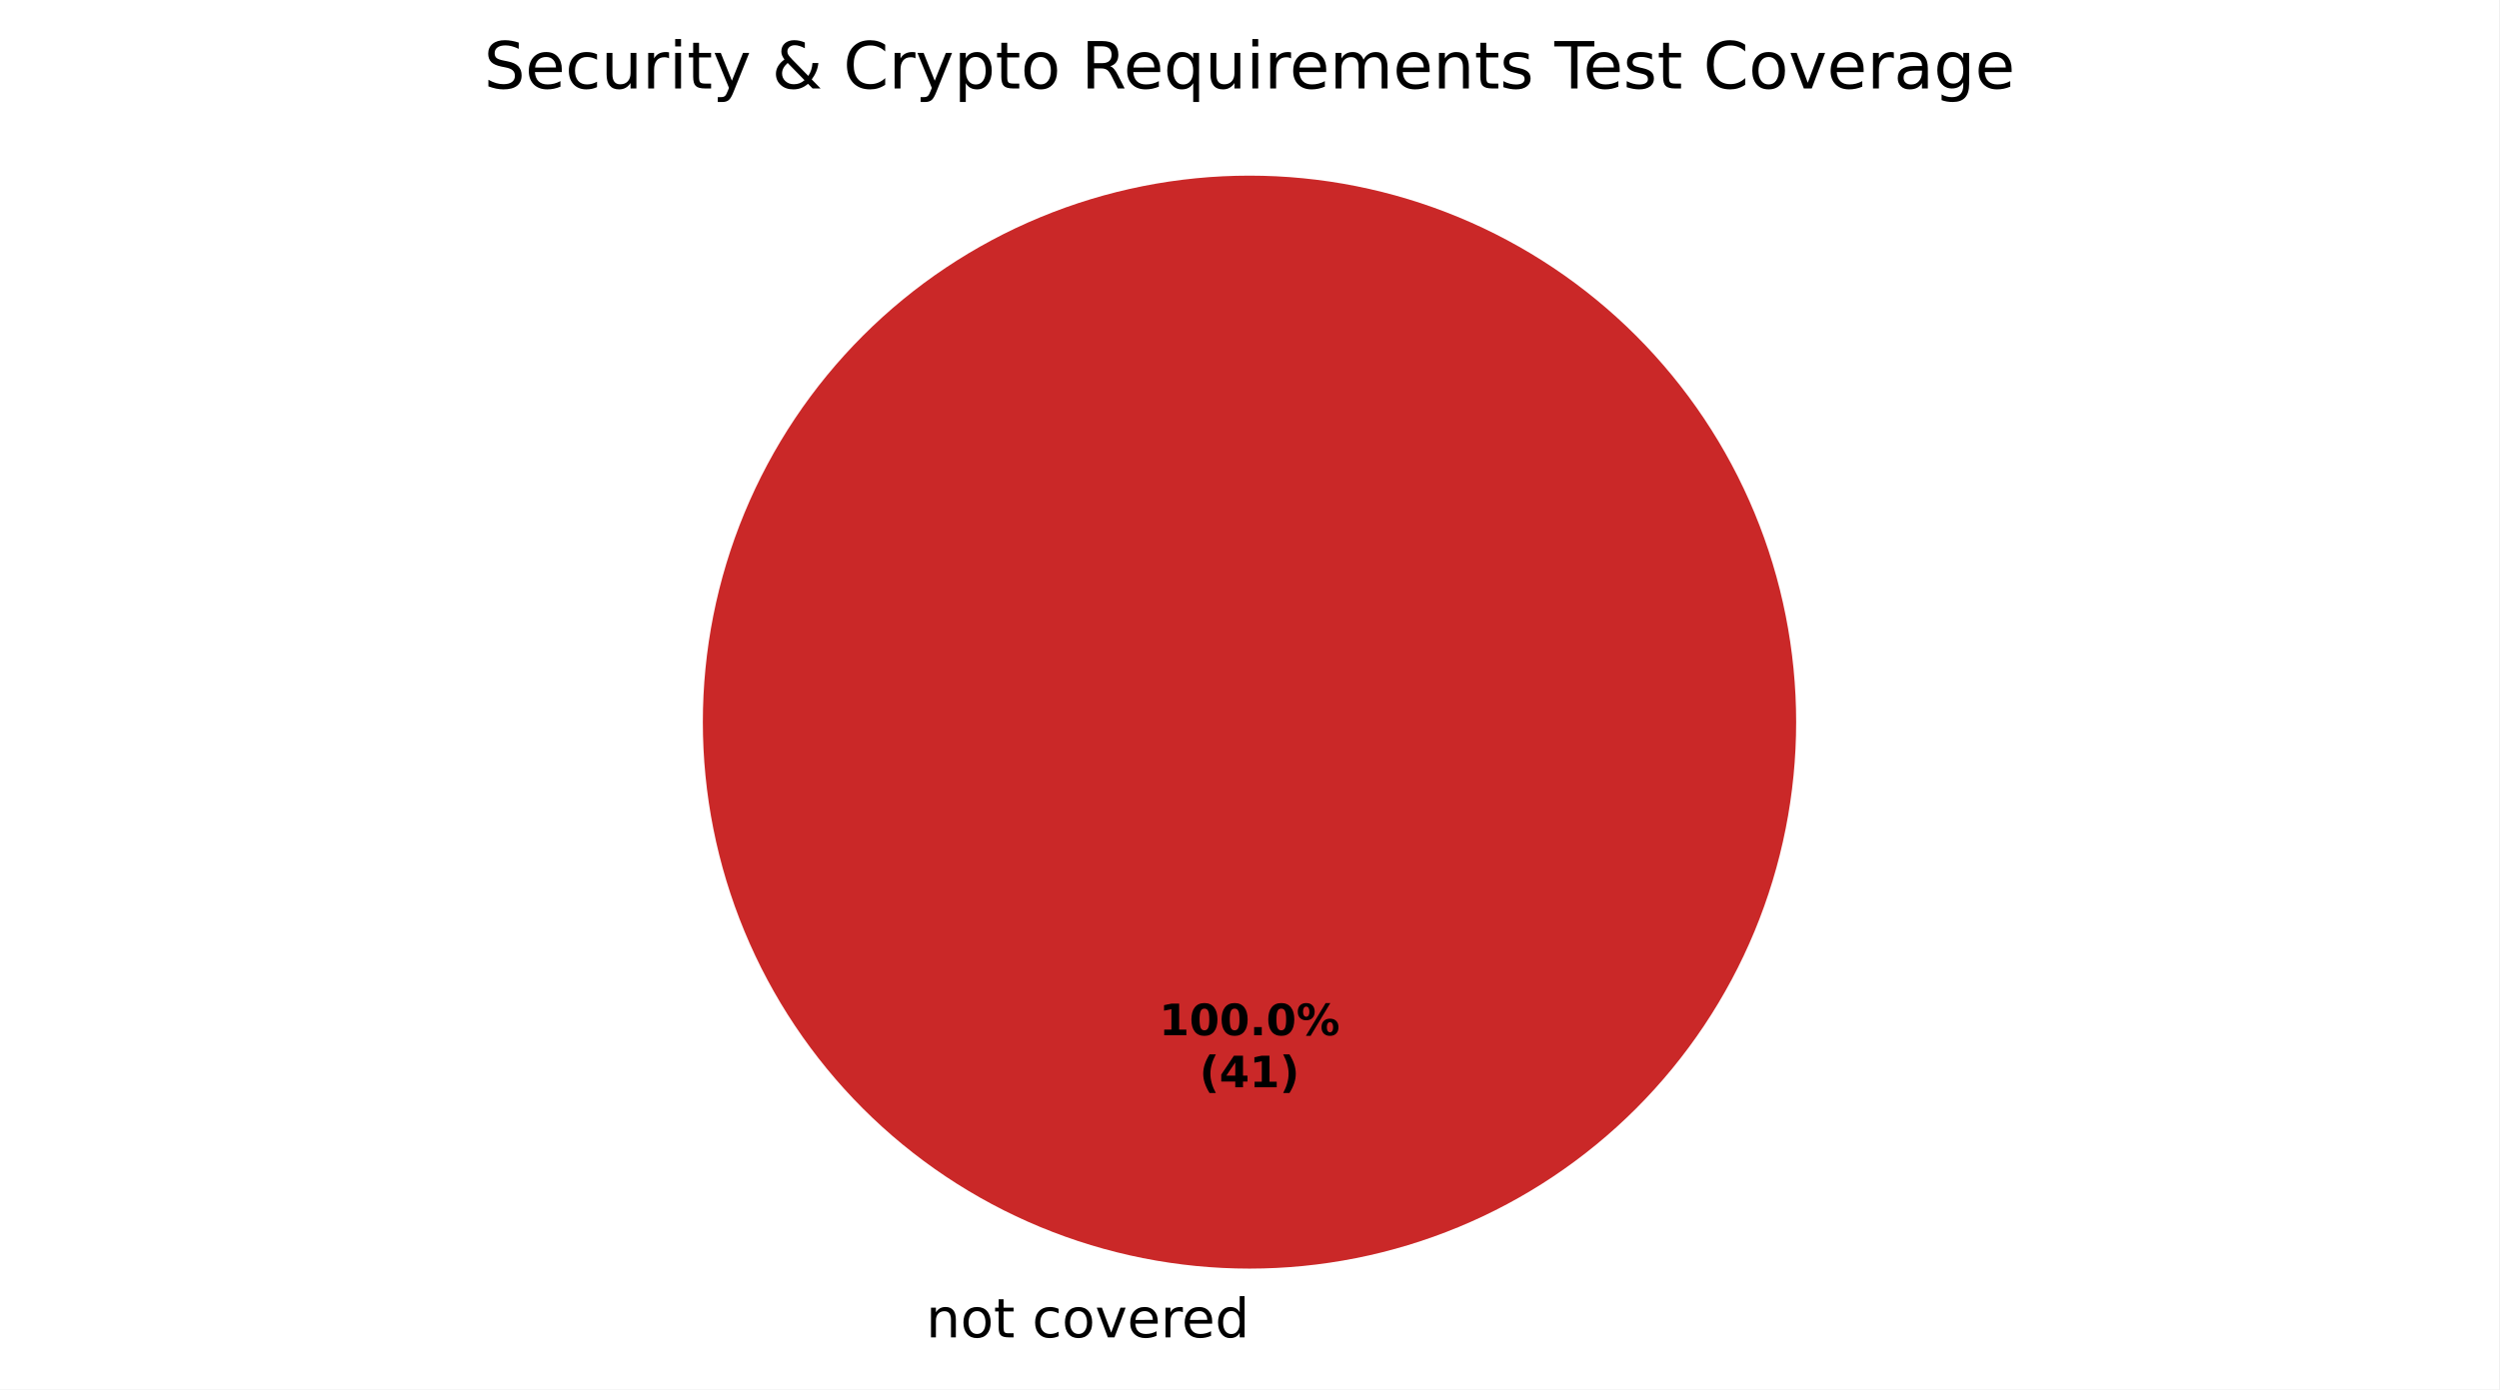
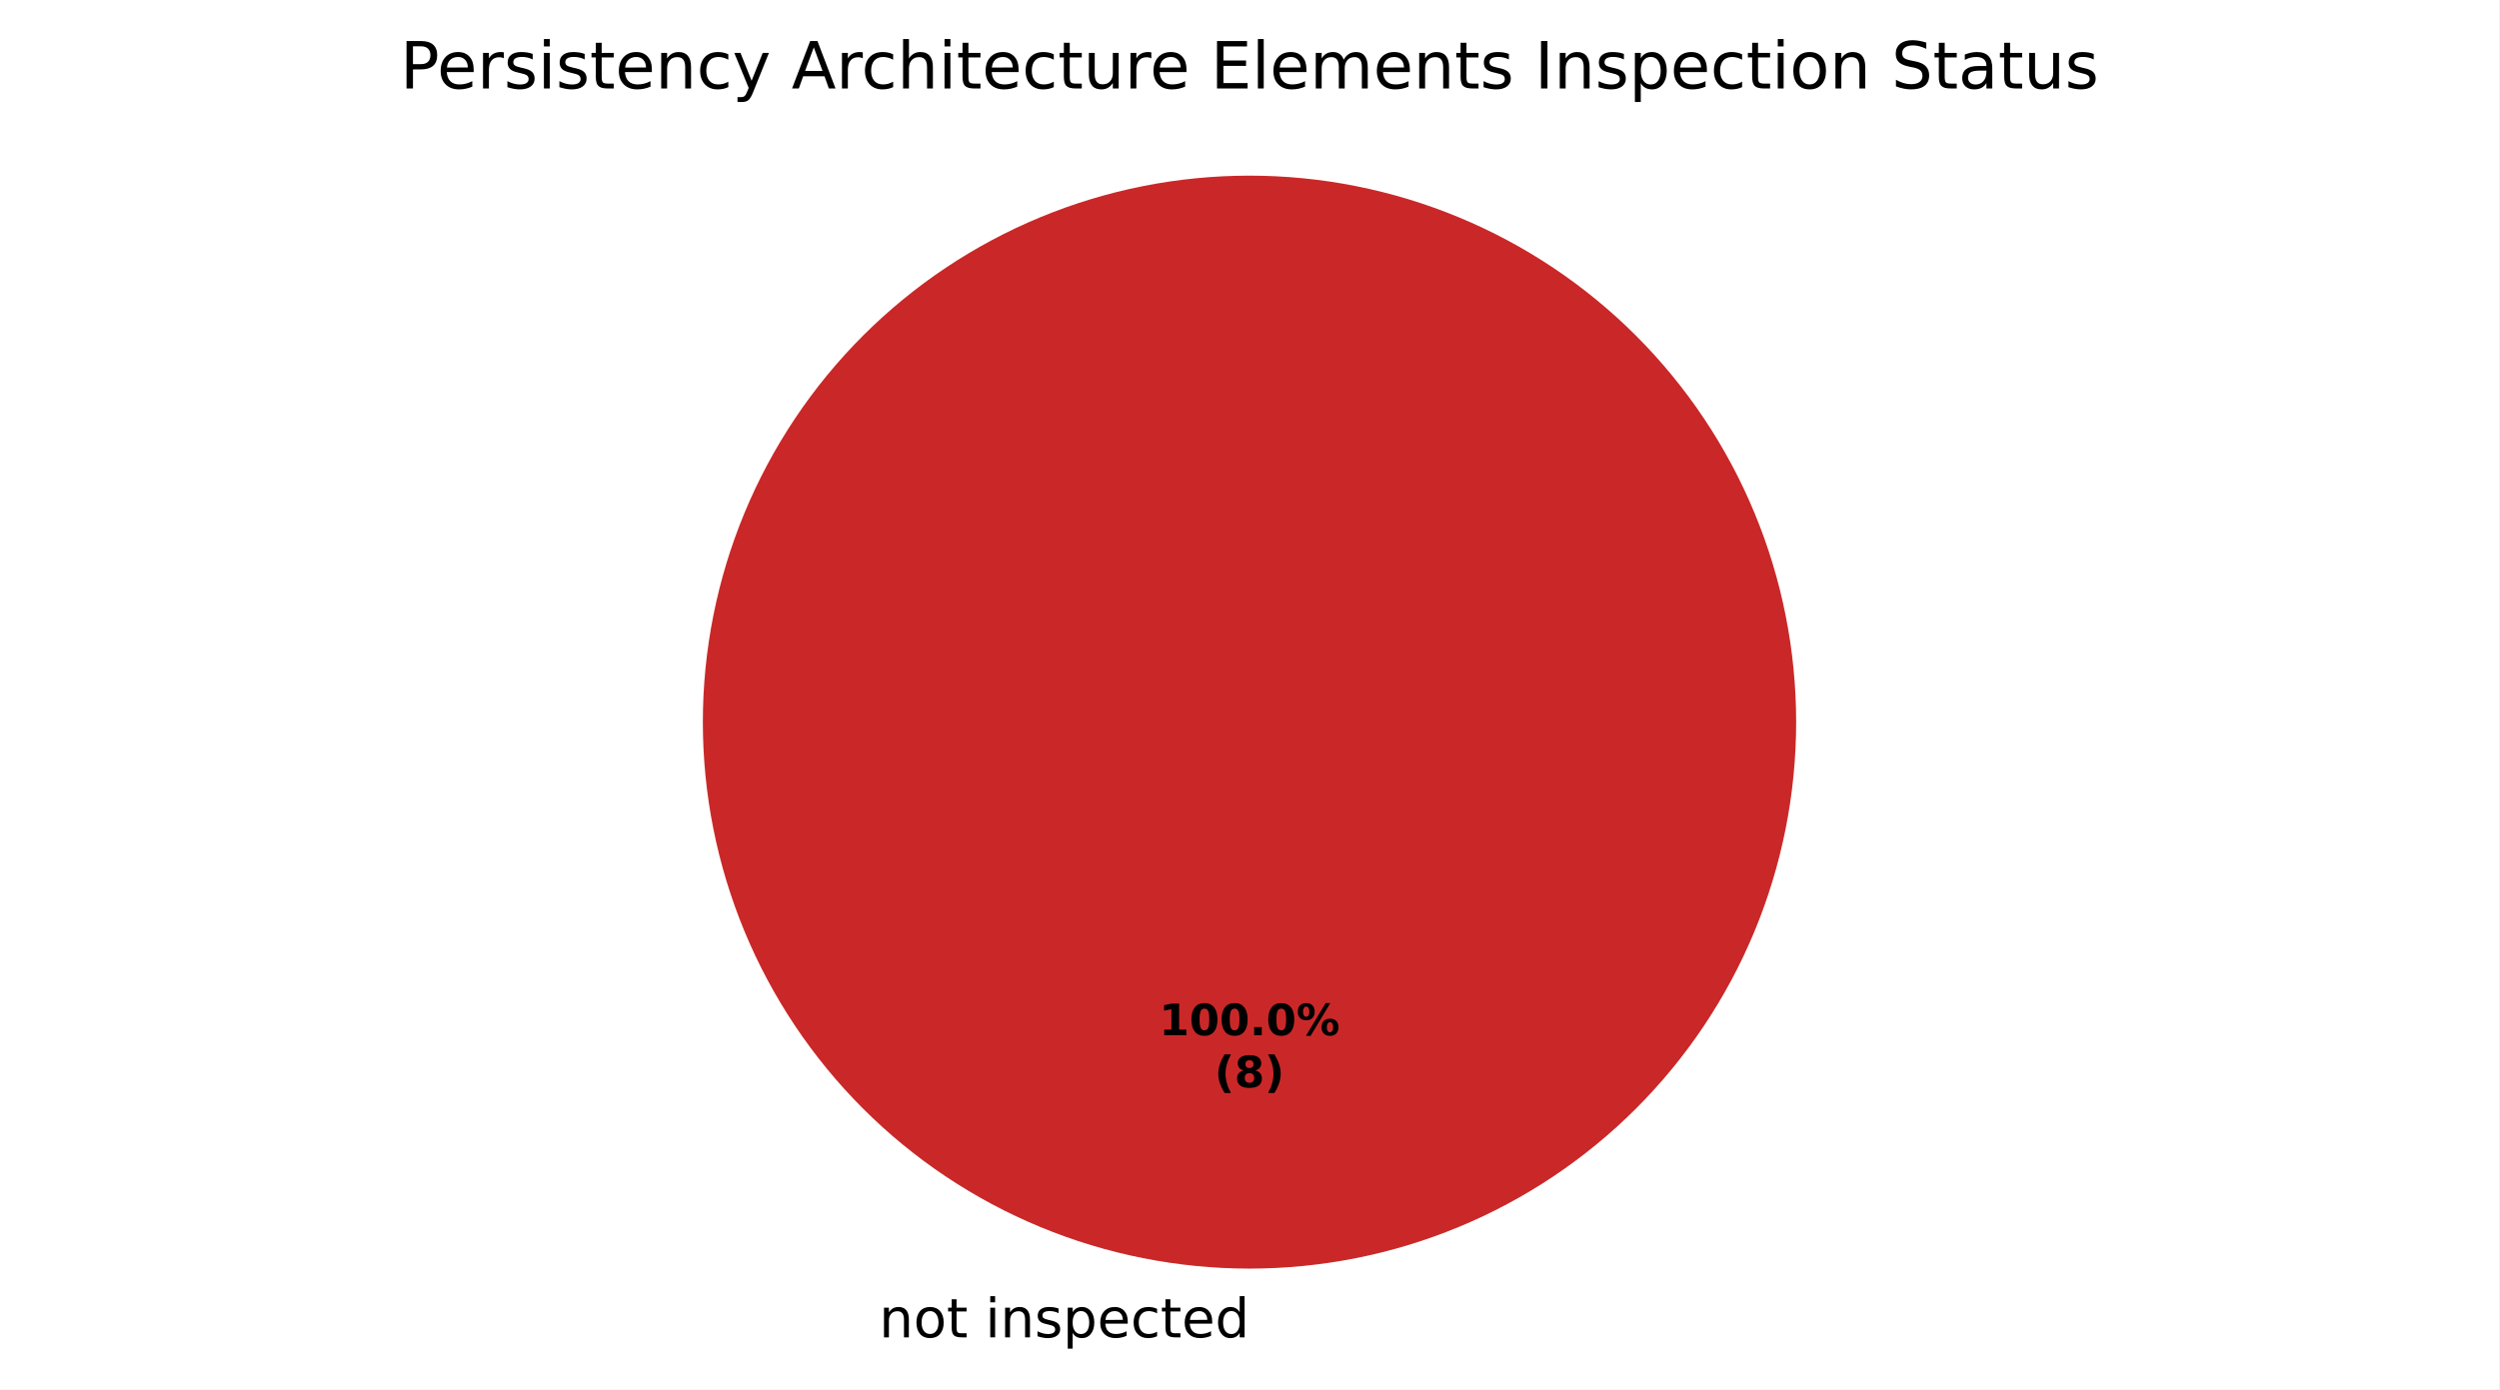
<svg xmlns="http://www.w3.org/2000/svg" xmlns:xlink="http://www.w3.org/1999/xlink" width="460.8pt" height="256.279pt" viewBox="0 0 460.8 256.279" version="1.1">
  <defs>
    <style type="text/css">*{stroke-linejoin: round; stroke-linecap: butt}</style>
  </defs>
  <g id="figure_1">
    <g id="patch_1">
      <path d="M 0 256.279  L 460.8 256.279  L 460.8 0  L 0 0  z " style="fill: #ffffff" />
    </g>
    <g id="axes_1">
      <g id="patch_2">
        <path d="M 230.4 32.398  C 230.4 32.398 230.4 32.398 230.4 32.398  L 230.4 133.198  z " style="fill: #37a12d" />
      </g>
      <g id="patch_3">
-         <path d="M 230.4 32.398  C 230.4 32.398 230.4 32.398 230.4 32.398  L 230.4 133.198  z " style="fill: #f0a500" />
-       </g>
-       <g id="patch_4">
        <path d="M 331.2 133.198  C 331.2 119.961 328.593 106.853 323.527 94.624  C 318.462 82.394 311.036 71.282 301.676 61.922  C 292.316 52.562 281.204 45.137 268.974 40.071  C 256.745 35.006 243.637 32.398 230.4 32.398  C 217.163 32.398 204.055 35.006 191.826 40.071  C 179.596 45.137 168.484 52.562 159.124 61.922  C 149.764 71.282 142.338 82.394 137.273 94.624  C 132.207 106.853 129.6 119.961 129.6 133.198  C 129.6 146.435 132.207 159.543 137.273 171.773  C 142.338 184.002 149.764 195.115 159.124 204.474  C 168.484 213.834 179.596 221.26 191.826 226.325  C 204.055 231.391 217.163 233.998 230.4 233.998  C 243.637 233.998 256.745 231.391 268.974 226.325  C 281.204 221.26 292.316 213.834 301.676 204.474  C 311.036 195.115 318.462 184.002 323.527 171.773  C 328.593 159.543 331.2 146.435 331.2 133.198  M 230.4 133.198  z " style="fill: #ca2828" />
      </g>
      <g id="matplotlib.axis_1" />
      <g id="matplotlib.axis_2" />
      <g id="text_1">
-         <g transform="translate(167.5859 246.6762) scale(0.1 -0.1)">
+         <g transform="translate(158.9203 246.6762) scale(0.1 -0.1)">
          <defs>
            <path id="DejaVuSans-3" transform="scale(0.015625)" />
            <path id="DejaVuSans-51" d="M 3513 2113  L 3513 0  L 2938 0  L 2938 2094  Q 2938 2591 2744 2837  Q 2550 3084 2163 3084  Q 1697 3084 1428 2787  Q 1159 2491 1159 1978  L 1159 0  L 581 0  L 581 3500  L 1159 3500  L 1159 2956  Q 1366 3272 1645 3428  Q 1925 3584 2291 3584  Q 2894 3584 3203 3211  Q 3513 2838 3513 2113  z " transform="scale(0.015625)" />
            <path id="DejaVuSans-52" d="M 1959 3097  Q 1497 3097 1228 2736  Q 959 2375 959 1747  Q 959 1119 1226 758  Q 1494 397 1959 397  Q 2419 397 2687 759  Q 2956 1122 2956 1747  Q 2956 2369 2687 2733  Q 2419 3097 1959 3097  z M 1959 3584  Q 2709 3584 3137 3096  Q 3566 2609 3566 1747  Q 3566 888 3137 398  Q 2709 -91 1959 -91  Q 1206 -91 779 398  Q 353 888 353 1747  Q 353 2609 779 3096  Q 1206 3584 1959 3584  z " transform="scale(0.015625)" />
            <path id="DejaVuSans-57" d="M 1172 4494  L 1172 3500  L 2356 3500  L 2356 3053  L 1172 3053  L 1172 1153  Q 1172 725 1289 603  Q 1406 481 1766 481  L 2356 481  L 2356 0  L 1766 0  Q 1100 0 847 248  Q 594 497 594 1153  L 594 3053  L 172 3053  L 172 3500  L 594 3500  L 594 4494  L 1172 4494  z " transform="scale(0.015625)" />
+             <path id="DejaVuSans-4c" d="M 603 3500  L 1178 3500  L 1178 0  L 603 0  L 603 3500  z M 603 4863  L 1178 4863  L 1178 4134  L 603 4134  L 603 4863  z " transform="scale(0.015625)" />
+             <path id="DejaVuSans-56" d="M 2834 3397  L 2834 2853  Q 2591 2978 2328 3040  Q 2066 3103 1784 3103  Q 1356 3103 1142 2972  Q 928 2841 928 2578  Q 928 2378 1081 2264  Q 1234 2150 1697 2047  L 1894 2003  Q 2506 1872 2764 1633  Q 3022 1394 3022 966  Q 3022 478 2636 193  Q 2250 -91 1575 -91  Q 1294 -91 989 -36  Q 684 19 347 128  L 347 722  Q 666 556 975 473  Q 1284 391 1588 391  Q 1994 391 2212 530  Q 2431 669 2431 922  Q 2431 1156 2273 1281  Q 2116 1406 1581 1522  L 1381 1569  Q 847 1681 609 1914  Q 372 2147 372 2553  Q 372 3047 722 3315  Q 1072 3584 1716 3584  Q 2034 3584 2315 3537  Q 2597 3491 2834 3397  z " transform="scale(0.015625)" />
+             <path id="DejaVuSans-53" d="M 1159 525  L 1159 -1331  L 581 -1331  L 581 3500  L 1159 3500  L 1159 2969  Q 1341 3281 1617 3432  Q 1894 3584 2278 3584  Q 2916 3584 3314 3078  Q 3713 2572 3713 1747  Q 3713 922 3314 415  Q 2916 -91 2278 -91  Q 1894 -91 1617 61  Q 1341 213 1159 525  z M 3116 1747  Q 3116 2381 2855 2742  Q 2594 3103 2138 3103  Q 1681 3103 1420 2742  Q 1159 2381 1159 1747  Q 1159 1113 1420 752  Q 1681 391 2138 391  Q 2594 391 2855 752  Q 3116 1113 3116 1747  z " transform="scale(0.015625)" />
+             <path id="DejaVuSans-48" d="M 3597 1894  L 3597 1613  L 953 1613  Q 991 1019 1311 708  Q 1631 397 2203 397  Q 2534 397 2845 478  Q 3156 559 3463 722  L 3463 178  Q 3153 47 2828 -22  Q 2503 -91 2169 -91  Q 1331 -91 842 396  Q 353 884 353 1716  Q 353 2575 817 3079  Q 1281 3584 2069 3584  Q 2775 3584 3186 3129  Q 3597 2675 3597 1894  z M 3022 2063  Q 3016 2534 2758 2815  Q 2500 3097 2075 3097  Q 1594 3097 1305 2825  Q 1016 2553 972 2059  L 3022 2063  z " transform="scale(0.015625)" />
            <path id="DejaVuSans-46" d="M 3122 3366  L 3122 2828  Q 2878 2963 2633 3030  Q 2388 3097 2138 3097  Q 1578 3097 1268 2742  Q 959 2388 959 1747  Q 959 1106 1268 751  Q 1578 397 2138 397  Q 2388 397 2633 464  Q 2878 531 3122 666  L 3122 134  Q 2881 22 2623 -34  Q 2366 -91 2075 -91  Q 1284 -91 818 406  Q 353 903 353 1747  Q 353 2603 823 3093  Q 1294 3584 2113 3584  Q 2378 3584 2631 3529  Q 2884 3475 3122 3366  z " transform="scale(0.015625)" />
-             <path id="DejaVuSans-59" d="M 191 3500  L 800 3500  L 1894 563  L 2988 3500  L 3597 3500  L 2284 0  L 1503 0  L 191 3500  z " transform="scale(0.015625)" />
-             <path id="DejaVuSans-48" d="M 3597 1894  L 3597 1613  L 953 1613  Q 991 1019 1311 708  Q 1631 397 2203 397  Q 2534 397 2845 478  Q 3156 559 3463 722  L 3463 178  Q 3153 47 2828 -22  Q 2503 -91 2169 -91  Q 1331 -91 842 396  Q 353 884 353 1716  Q 353 2575 817 3079  Q 1281 3584 2069 3584  Q 2775 3584 3186 3129  Q 3597 2675 3597 1894  z M 3022 2063  Q 3016 2534 2758 2815  Q 2500 3097 2075 3097  Q 1594 3097 1305 2825  Q 1016 2553 972 2059  L 3022 2063  z " transform="scale(0.015625)" />
-             <path id="DejaVuSans-55" d="M 2631 2963  Q 2534 3019 2420 3045  Q 2306 3072 2169 3072  Q 1681 3072 1420 2755  Q 1159 2438 1159 1844  L 1159 0  L 581 0  L 581 3500  L 1159 3500  L 1159 2956  Q 1341 3275 1631 3429  Q 1922 3584 2338 3584  Q 2397 3584 2469 3576  Q 2541 3569 2628 3553  L 2631 2963  z " transform="scale(0.015625)" />
            <path id="DejaVuSans-47" d="M 2906 2969  L 2906 4863  L 3481 4863  L 3481 0  L 2906 0  L 2906 525  Q 2725 213 2448 61  Q 2172 -91 1784 -91  Q 1150 -91 751 415  Q 353 922 353 1747  Q 353 2572 751 3078  Q 1150 3584 1784 3584  Q 2172 3584 2448 3432  Q 2725 3281 2906 2969  z M 947 1747  Q 947 1113 1208 752  Q 1469 391 1925 391  Q 2381 391 2643 752  Q 2906 1113 2906 1747  Q 2906 2381 2643 2742  Q 2381 3103 1925 3103  Q 1469 3103 1208 2742  Q 947 2381 947 1747  z " transform="scale(0.015625)" />
          </defs>
          <use xlink:href="#DejaVuSans-3" />
          <use xlink:href="#DejaVuSans-51" transform="translate(31.78125 0)" />
          <use xlink:href="#DejaVuSans-52" transform="translate(95.15625 0)" />
          <use xlink:href="#DejaVuSans-57" transform="translate(156.3438 0)" />
          <use xlink:href="#DejaVuSans-3" transform="translate(195.5469 0)" />
-           <use xlink:href="#DejaVuSans-46" transform="translate(227.3281 0)" />
-           <use xlink:href="#DejaVuSans-52" transform="translate(282.3125 0)" />
-           <use xlink:href="#DejaVuSans-59" transform="translate(343.5 0)" />
-           <use xlink:href="#DejaVuSans-48" transform="translate(402.6875 0)" />
-           <use xlink:href="#DejaVuSans-55" transform="translate(464.2188 0)" />
-           <use xlink:href="#DejaVuSans-48" transform="translate(503.125 0)" />
-           <use xlink:href="#DejaVuSans-47" transform="translate(564.6562 0)" />
+           <use xlink:href="#DejaVuSans-4c" transform="translate(227.3281 0)" />
+           <use xlink:href="#DejaVuSans-51" transform="translate(255.1094 0)" />
+           <use xlink:href="#DejaVuSans-56" transform="translate(318.4844 0)" />
+           <use xlink:href="#DejaVuSans-53" transform="translate(370.5781 0)" />
+           <use xlink:href="#DejaVuSans-48" transform="translate(434.0625 0)" />
+           <use xlink:href="#DejaVuSans-46" transform="translate(495.5938 0)" />
+           <use xlink:href="#DejaVuSans-57" transform="translate(550.5781 0)" />
+           <use xlink:href="#DejaVuSans-48" transform="translate(589.7812 0)" />
+           <use xlink:href="#DejaVuSans-47" transform="translate(651.3125 0)" />
        </g>
      </g>
      <g id="text_2">
        <g transform="translate(213.74 190.9555) scale(0.08 -0.08)">
          <defs>
            <path id="DejaVuSans-Bold-14" d="M 750 831  L 1813 831  L 1813 3847  L 722 3622  L 722 4441  L 1806 4666  L 2950 4666  L 2950 831  L 4013 831  L 4013 0  L 750 0  L 750 831  z " transform="scale(0.015625)" />
            <path id="DejaVuSans-Bold-13" d="M 2944 2338  Q 2944 3213 2780 3570  Q 2616 3928 2228 3928  Q 1841 3928 1675 3570  Q 1509 3213 1509 2338  Q 1509 1453 1675 1090  Q 1841 728 2228 728  Q 2613 728 2778 1090  Q 2944 1453 2944 2338  z M 4147 2328  Q 4147 1169 3647 539  Q 3147 -91 2228 -91  Q 1306 -91 806 539  Q 306 1169 306 2328  Q 306 3491 806 4120  Q 1306 4750 2228 4750  Q 3147 4750 3647 4120  Q 4147 3491 4147 2328  z " transform="scale(0.015625)" />
            <path id="DejaVuSans-Bold-11" d="M 653 1209  L 1778 1209  L 1778 0  L 653 0  L 653 1209  z " transform="scale(0.015625)" />
            <path id="DejaVuSans-Bold-8" d="M 4959 1925  Q 4738 1925 4616 1733  Q 4494 1541 4494 1184  Q 4494 825 4614 633  Q 4734 441 4959 441  Q 5184 441 5303 633  Q 5422 825 5422 1184  Q 5422 1541 5301 1733  Q 5181 1925 4959 1925  z M 4959 2450  Q 5541 2450 5875 2112  Q 6209 1775 6209 1184  Q 6209 594 5875 251  Q 5541 -91 4959 -91  Q 4378 -91 4042 251  Q 3706 594 3706 1184  Q 3706 1772 4042 2111  Q 4378 2450 4959 2450  z M 2094 -91  L 1403 -91  L 4319 4750  L 5013 4750  L 2094 -91  z M 1453 4750  Q 2034 4750 2367 4411  Q 2700 4072 2700 3481  Q 2700 2891 2367 2550  Q 2034 2209 1453 2209  Q 872 2209 539 2550  Q 206 2891 206 3481  Q 206 4072 539 4411  Q 872 4750 1453 4750  z M 1453 4225  Q 1228 4225 1106 4031  Q 984 3838 984 3481  Q 984 3122 1106 2926  Q 1228 2731 1453 2731  Q 1678 2731 1798 2926  Q 1919 3122 1919 3481  Q 1919 3838 1797 4031  Q 1675 4225 1453 4225  z " transform="scale(0.015625)" />
          </defs>
          <use xlink:href="#DejaVuSans-Bold-14" />
          <use xlink:href="#DejaVuSans-Bold-13" transform="translate(69.57812 0)" />
          <use xlink:href="#DejaVuSans-Bold-13" transform="translate(139.1562 0)" />
          <use xlink:href="#DejaVuSans-Bold-11" transform="translate(208.7344 0)" />
          <use xlink:href="#DejaVuSans-Bold-13" transform="translate(246.7188 0)" />
          <use xlink:href="#DejaVuSans-Bold-8" transform="translate(316.2969 0)" />
        </g>
-         <g transform="translate(221.1775 200.557) scale(0.08 -0.08)">
+         <g transform="translate(223.9606 200.557) scale(0.08 -0.08)">
          <defs>
            <path id="DejaVuSans-Bold-b" d="M 2413 -844  L 1484 -844  Q 1006 -72 778 623  Q 550 1319 550 2003  Q 550 2688 779 3389  Q 1009 4091 1484 4856  L 2413 4856  Q 2013 4116 1813 3408  Q 1613 2700 1613 2009  Q 1613 1319 1811 609  Q 2009 -100 2413 -844  z " transform="scale(0.015625)" />
-             <path id="DejaVuSans-Bold-17" d="M 2356 3675  L 1038 1722  L 2356 1722  L 2356 3675  z M 2156 4666  L 3494 4666  L 3494 1722  L 4159 1722  L 4159 850  L 3494 850  L 3494 0  L 2356 0  L 2356 850  L 288 850  L 288 1881  L 2156 4666  z " transform="scale(0.015625)" />
+             <path id="DejaVuSans-Bold-1b" d="M 2228 2088  Q 1891 2088 1709 1903  Q 1528 1719 1528 1375  Q 1528 1031 1709 848  Q 1891 666 2228 666  Q 2563 666 2741 848  Q 2919 1031 2919 1375  Q 2919 1722 2741 1905  Q 2563 2088 2228 2088  z M 1350 2484  Q 925 2613 709 2878  Q 494 3144 494 3541  Q 494 4131 934 4440  Q 1375 4750 2228 4750  Q 3075 4750 3515 4442  Q 3956 4134 3956 3541  Q 3956 3144 3739 2878  Q 3522 2613 3097 2484  Q 3572 2353 3814 2058  Q 4056 1763 4056 1313  Q 4056 619 3595 264  Q 3134 -91 2228 -91  Q 1319 -91 855 264  Q 391 619 391 1313  Q 391 1763 633 2058  Q 875 2353 1350 2484  z M 1631 3419  Q 1631 3141 1786 2991  Q 1941 2841 2228 2841  Q 2509 2841 2662 2991  Q 2816 3141 2816 3419  Q 2816 3697 2662 3845  Q 2509 3994 2228 3994  Q 1941 3994 1786 3844  Q 1631 3694 1631 3419  z " transform="scale(0.015625)" />
            <path id="DejaVuSans-Bold-c" d="M 513 -844  Q 913 -100 1113 609  Q 1313 1319 1313 2009  Q 1313 2700 1113 3408  Q 913 4116 513 4856  L 1441 4856  Q 1916 4091 2145 3389  Q 2375 2688 2375 2003  Q 2375 1319 2147 623  Q 1919 -72 1441 -844  L 513 -844  z " transform="scale(0.015625)" />
          </defs>
          <use xlink:href="#DejaVuSans-Bold-b" />
-           <use xlink:href="#DejaVuSans-Bold-17" transform="translate(45.70312 0)" />
-           <use xlink:href="#DejaVuSans-Bold-14" transform="translate(115.2812 0)" />
-           <use xlink:href="#DejaVuSans-Bold-c" transform="translate(184.8594 0)" />
+           <use xlink:href="#DejaVuSans-Bold-1b" transform="translate(45.70312 0)" />
+           <use xlink:href="#DejaVuSans-Bold-c" transform="translate(115.2812 0)" />
        </g>
      </g>
      <g id="text_3">
-         <g transform="translate(89.23031 16.31812) scale(0.12 -0.12)">
+         <g transform="translate(73.78781 16.31812) scale(0.12 -0.12)">
          <defs>
+             <path id="DejaVuSans-33" d="M 1259 4147  L 1259 2394  L 2053 2394  Q 2494 2394 2734 2622  Q 2975 2850 2975 3272  Q 2975 3691 2734 3919  Q 2494 4147 2053 4147  L 1259 4147  z M 628 4666  L 2053 4666  Q 2838 4666 3239 4311  Q 3641 3956 3641 3272  Q 3641 2581 3239 2228  Q 2838 1875 2053 1875  L 1259 1875  L 1259 0  L 628 0  L 628 4666  z " transform="scale(0.015625)" />
+             <path id="DejaVuSans-55" d="M 2631 2963  Q 2534 3019 2420 3045  Q 2306 3072 2169 3072  Q 1681 3072 1420 2755  Q 1159 2438 1159 1844  L 1159 0  L 581 0  L 581 3500  L 1159 3500  L 1159 2956  Q 1341 3275 1631 3429  Q 1922 3584 2338 3584  Q 2397 3584 2469 3576  Q 2541 3569 2628 3553  L 2631 2963  z " transform="scale(0.015625)" />
+             <path id="DejaVuSans-5c" d="M 2059 -325  Q 1816 -950 1584 -1140  Q 1353 -1331 966 -1331  L 506 -1331  L 506 -850  L 844 -850  Q 1081 -850 1212 -737  Q 1344 -625 1503 -206  L 1606 56  L 191 3500  L 800 3500  L 1894 763  L 2988 3500  L 3597 3500  L 2059 -325  z " transform="scale(0.015625)" />
+             <path id="DejaVuSans-24" d="M 2188 4044  L 1331 1722  L 3047 1722  L 2188 4044  z M 1831 4666  L 2547 4666  L 4325 0  L 3669 0  L 3244 1197  L 1141 1197  L 716 0  L 50 0  L 1831 4666  z " transform="scale(0.015625)" />
+             <path id="DejaVuSans-4b" d="M 3513 2113  L 3513 0  L 2938 0  L 2938 2094  Q 2938 2591 2744 2837  Q 2550 3084 2163 3084  Q 1697 3084 1428 2787  Q 1159 2491 1159 1978  L 1159 0  L 581 0  L 581 4863  L 1159 4863  L 1159 2956  Q 1366 3272 1645 3428  Q 1925 3584 2291 3584  Q 2894 3584 3203 3211  Q 3513 2838 3513 2113  z " transform="scale(0.015625)" />
+             <path id="DejaVuSans-58" d="M 544 1381  L 544 3500  L 1119 3500  L 1119 1403  Q 1119 906 1312 657  Q 1506 409 1894 409  Q 2359 409 2629 706  Q 2900 1003 2900 1516  L 2900 3500  L 3475 3500  L 3475 0  L 2900 0  L 2900 538  Q 2691 219 2414 64  Q 2138 -91 1772 -91  Q 1169 -91 856 284  Q 544 659 544 1381  z M 1991 3584  L 1991 3584  z " transform="scale(0.015625)" />
+             <path id="DejaVuSans-28" d="M 628 4666  L 3578 4666  L 3578 4134  L 1259 4134  L 1259 2753  L 3481 2753  L 3481 2222  L 1259 2222  L 1259 531  L 3634 531  L 3634 0  L 628 0  L 628 4666  z " transform="scale(0.015625)" />
+             <path id="DejaVuSans-4f" d="M 603 4863  L 1178 4863  L 1178 0  L 603 0  L 603 4863  z " transform="scale(0.015625)" />
+             <path id="DejaVuSans-50" d="M 3328 2828  Q 3544 3216 3844 3400  Q 4144 3584 4550 3584  Q 5097 3584 5394 3201  Q 5691 2819 5691 2113  L 5691 0  L 5113 0  L 5113 2094  Q 5113 2597 4934 2840  Q 4756 3084 4391 3084  Q 3944 3084 3684 2787  Q 3425 2491 3425 1978  L 3425 0  L 2847 0  L 2847 2094  Q 2847 2600 2669 2842  Q 2491 3084 2119 3084  Q 1678 3084 1418 2786  Q 1159 2488 1159 1978  L 1159 0  L 581 0  L 581 3500  L 1159 3500  L 1159 2956  Q 1356 3278 1631 3431  Q 1906 3584 2284 3584  Q 2666 3584 2933 3390  Q 3200 3197 3328 2828  z " transform="scale(0.015625)" />
+             <path id="DejaVuSans-2c" d="M 628 4666  L 1259 4666  L 1259 0  L 628 0  L 628 4666  z " transform="scale(0.015625)" />
            <path id="DejaVuSans-36" d="M 3425 4513  L 3425 3897  Q 3066 4069 2747 4153  Q 2428 4238 2131 4238  Q 1616 4238 1336 4038  Q 1056 3838 1056 3469  Q 1056 3159 1242 3001  Q 1428 2844 1947 2747  L 2328 2669  Q 3034 2534 3370 2195  Q 3706 1856 3706 1288  Q 3706 609 3251 259  Q 2797 -91 1919 -91  Q 1588 -91 1214 -16  Q 841 59 441 206  L 441 856  Q 825 641 1194 531  Q 1563 422 1919 422  Q 2459 422 2753 634  Q 3047 847 3047 1241  Q 3047 1584 2836 1778  Q 2625 1972 2144 2069  L 1759 2144  Q 1053 2284 737 2584  Q 422 2884 422 3419  Q 422 4038 858 4394  Q 1294 4750 2059 4750  Q 2388 4750 2728 4690  Q 3069 4631 3425 4513  z " transform="scale(0.015625)" />
-             <path id="DejaVuSans-58" d="M 544 1381  L 544 3500  L 1119 3500  L 1119 1403  Q 1119 906 1312 657  Q 1506 409 1894 409  Q 2359 409 2629 706  Q 2900 1003 2900 1516  L 2900 3500  L 3475 3500  L 3475 0  L 2900 0  L 2900 538  Q 2691 219 2414 64  Q 2138 -91 1772 -91  Q 1169 -91 856 284  Q 544 659 544 1381  z M 1991 3584  L 1991 3584  z " transform="scale(0.015625)" />
-             <path id="DejaVuSans-4c" d="M 603 3500  L 1178 3500  L 1178 0  L 603 0  L 603 3500  z M 603 4863  L 1178 4863  L 1178 4134  L 603 4134  L 603 4863  z " transform="scale(0.015625)" />
-             <path id="DejaVuSans-5c" d="M 2059 -325  Q 1816 -950 1584 -1140  Q 1353 -1331 966 -1331  L 506 -1331  L 506 -850  L 844 -850  Q 1081 -850 1212 -737  Q 1344 -625 1503 -206  L 1606 56  L 191 3500  L 800 3500  L 1894 763  L 2988 3500  L 3597 3500  L 2059 -325  z " transform="scale(0.015625)" />
-             <path id="DejaVuSans-9" d="M 1556 2509  Q 1272 2256 1139 2004  Q 1006 1753 1006 1478  Q 1006 1022 1337 719  Q 1669 416 2169 416  Q 2466 416 2725 514  Q 2984 613 3213 813  L 1556 2509  z M 1997 2859  L 3584 1234  Q 3769 1513 3872 1830  Q 3975 2147 3994 2503  L 4575 2503  Q 4538 2091 4375 1687  Q 4213 1284 3922 891  L 4794 0  L 4006 0  L 3559 459  Q 3234 181 2878 45  Q 2522 -91 2113 -91  Q 1359 -91 881 339  Q 403 769 403 1441  Q 403 1841 612 2192  Q 822 2544 1241 2853  Q 1091 3050 1012 3245  Q 934 3441 934 3628  Q 934 4134 1281 4442  Q 1628 4750 2203 4750  Q 2463 4750 2720 4694  Q 2978 4638 3244 4525  L 3244 3956  Q 2972 4103 2725 4179  Q 2478 4256 2266 4256  Q 1938 4256 1733 4082  Q 1528 3909 1528 3634  Q 1528 3475 1620 3314  Q 1713 3153 1997 2859  z " transform="scale(0.015625)" />
-             <path id="DejaVuSans-26" d="M 4122 4306  L 4122 3641  Q 3803 3938 3442 4084  Q 3081 4231 2675 4231  Q 1875 4231 1450 3742  Q 1025 3253 1025 2328  Q 1025 1406 1450 917  Q 1875 428 2675 428  Q 3081 428 3442 575  Q 3803 722 4122 1019  L 4122 359  Q 3791 134 3420 21  Q 3050 -91 2638 -91  Q 1578 -91 968 557  Q 359 1206 359 2328  Q 359 3453 968 4101  Q 1578 4750 2638 4750  Q 3056 4750 3426 4639  Q 3797 4528 4122 4306  z " transform="scale(0.015625)" />
-             <path id="DejaVuSans-53" d="M 1159 525  L 1159 -1331  L 581 -1331  L 581 3500  L 1159 3500  L 1159 2969  Q 1341 3281 1617 3432  Q 1894 3584 2278 3584  Q 2916 3584 3314 3078  Q 3713 2572 3713 1747  Q 3713 922 3314 415  Q 2916 -91 2278 -91  Q 1894 -91 1617 61  Q 1341 213 1159 525  z M 3116 1747  Q 3116 2381 2855 2742  Q 2594 3103 2138 3103  Q 1681 3103 1420 2742  Q 1159 2381 1159 1747  Q 1159 1113 1420 752  Q 1681 391 2138 391  Q 2594 391 2855 752  Q 3116 1113 3116 1747  z " transform="scale(0.015625)" />
-             <path id="DejaVuSans-35" d="M 2841 2188  Q 3044 2119 3236 1894  Q 3428 1669 3622 1275  L 4263 0  L 3584 0  L 2988 1197  Q 2756 1666 2539 1819  Q 2322 1972 1947 1972  L 1259 1972  L 1259 0  L 628 0  L 628 4666  L 2053 4666  Q 2853 4666 3247 4331  Q 3641 3997 3641 3322  Q 3641 2881 3436 2590  Q 3231 2300 2841 2188  z M 1259 4147  L 1259 2491  L 2053 2491  Q 2509 2491 2742 2702  Q 2975 2913 2975 3322  Q 2975 3731 2742 3939  Q 2509 4147 2053 4147  L 1259 4147  z " transform="scale(0.015625)" />
-             <path id="DejaVuSans-54" d="M 947 1747  Q 947 1113 1208 752  Q 1469 391 1925 391  Q 2381 391 2643 752  Q 2906 1113 2906 1747  Q 2906 2381 2643 2742  Q 2381 3103 1925 3103  Q 1469 3103 1208 2742  Q 947 2381 947 1747  z M 2906 525  Q 2725 213 2448 61  Q 2172 -91 1784 -91  Q 1150 -91 751 415  Q 353 922 353 1747  Q 353 2572 751 3078  Q 1150 3584 1784 3584  Q 2172 3584 2448 3432  Q 2725 3281 2906 2969  L 2906 3500  L 3481 3500  L 3481 -1331  L 2906 -1331  L 2906 525  z " transform="scale(0.015625)" />
-             <path id="DejaVuSans-50" d="M 3328 2828  Q 3544 3216 3844 3400  Q 4144 3584 4550 3584  Q 5097 3584 5394 3201  Q 5691 2819 5691 2113  L 5691 0  L 5113 0  L 5113 2094  Q 5113 2597 4934 2840  Q 4756 3084 4391 3084  Q 3944 3084 3684 2787  Q 3425 2491 3425 1978  L 3425 0  L 2847 0  L 2847 2094  Q 2847 2600 2669 2842  Q 2491 3084 2119 3084  Q 1678 3084 1418 2786  Q 1159 2488 1159 1978  L 1159 0  L 581 0  L 581 3500  L 1159 3500  L 1159 2956  Q 1356 3278 1631 3431  Q 1906 3584 2284 3584  Q 2666 3584 2933 3390  Q 3200 3197 3328 2828  z " transform="scale(0.015625)" />
-             <path id="DejaVuSans-56" d="M 2834 3397  L 2834 2853  Q 2591 2978 2328 3040  Q 2066 3103 1784 3103  Q 1356 3103 1142 2972  Q 928 2841 928 2578  Q 928 2378 1081 2264  Q 1234 2150 1697 2047  L 1894 2003  Q 2506 1872 2764 1633  Q 3022 1394 3022 966  Q 3022 478 2636 193  Q 2250 -91 1575 -91  Q 1294 -91 989 -36  Q 684 19 347 128  L 347 722  Q 666 556 975 473  Q 1284 391 1588 391  Q 1994 391 2212 530  Q 2431 669 2431 922  Q 2431 1156 2273 1281  Q 2116 1406 1581 1522  L 1381 1569  Q 847 1681 609 1914  Q 372 2147 372 2553  Q 372 3047 722 3315  Q 1072 3584 1716 3584  Q 2034 3584 2315 3537  Q 2597 3491 2834 3397  z " transform="scale(0.015625)" />
-             <path id="DejaVuSans-37" d="M -19 4666  L 3928 4666  L 3928 4134  L 2272 4134  L 2272 0  L 1638 0  L 1638 4134  L -19 4134  L -19 4666  z " transform="scale(0.015625)" />
            <path id="DejaVuSans-44" d="M 2194 1759  Q 1497 1759 1228 1600  Q 959 1441 959 1056  Q 959 750 1161 570  Q 1363 391 1709 391  Q 2188 391 2477 730  Q 2766 1069 2766 1631  L 2766 1759  L 2194 1759  z M 3341 1997  L 3341 0  L 2766 0  L 2766 531  Q 2569 213 2275 61  Q 1981 -91 1556 -91  Q 1019 -91 701 211  Q 384 513 384 1019  Q 384 1609 779 1909  Q 1175 2209 1959 2209  L 2766 2209  L 2766 2266  Q 2766 2663 2505 2880  Q 2244 3097 1772 3097  Q 1472 3097 1187 3025  Q 903 2953 641 2809  L 641 3341  Q 956 3463 1253 3523  Q 1550 3584 1831 3584  Q 2591 3584 2966 3190  Q 3341 2797 3341 1997  z " transform="scale(0.015625)" />
-             <path id="DejaVuSans-4a" d="M 2906 1791  Q 2906 2416 2648 2759  Q 2391 3103 1925 3103  Q 1463 3103 1205 2759  Q 947 2416 947 1791  Q 947 1169 1205 825  Q 1463 481 1925 481  Q 2391 481 2648 825  Q 2906 1169 2906 1791  z M 3481 434  Q 3481 -459 3084 -895  Q 2688 -1331 1869 -1331  Q 1566 -1331 1297 -1286  Q 1028 -1241 775 -1147  L 775 -588  Q 1028 -725 1275 -790  Q 1522 -856 1778 -856  Q 2344 -856 2625 -561  Q 2906 -266 2906 331  L 2906 616  Q 2728 306 2450 153  Q 2172 0 1784 0  Q 1141 0 747 490  Q 353 981 353 1791  Q 353 2603 747 3093  Q 1141 3584 1784 3584  Q 2172 3584 2450 3431  Q 2728 3278 2906 2969  L 2906 3500  L 3481 3500  L 3481 434  z " transform="scale(0.015625)" />
          </defs>
-           <use xlink:href="#DejaVuSans-36" />
-           <use xlink:href="#DejaVuSans-48" transform="translate(63.48438 0)" />
-           <use xlink:href="#DejaVuSans-46" transform="translate(125.0156 0)" />
-           <use xlink:href="#DejaVuSans-58" transform="translate(180 0)" />
-           <use xlink:href="#DejaVuSans-55" transform="translate(243.375 0)" />
-           <use xlink:href="#DejaVuSans-4c" transform="translate(284.4844 0)" />
-           <use xlink:href="#DejaVuSans-57" transform="translate(312.2656 0)" />
-           <use xlink:href="#DejaVuSans-5c" transform="translate(351.4688 0)" />
-           <use xlink:href="#DejaVuSans-3" transform="translate(410.6562 0)" />
-           <use xlink:href="#DejaVuSans-9" transform="translate(442.4375 0)" />
-           <use xlink:href="#DejaVuSans-3" transform="translate(520.4219 0)" />
-           <use xlink:href="#DejaVuSans-26" transform="translate(552.2031 0)" />
-           <use xlink:href="#DejaVuSans-55" transform="translate(622.0312 0)" />
-           <use xlink:href="#DejaVuSans-5c" transform="translate(663.1406 0)" />
-           <use xlink:href="#DejaVuSans-53" transform="translate(722.3281 0)" />
-           <use xlink:href="#DejaVuSans-57" transform="translate(785.8125 0)" />
-           <use xlink:href="#DejaVuSans-52" transform="translate(825.0156 0)" />
-           <use xlink:href="#DejaVuSans-3" transform="translate(886.2031 0)" />
-           <use xlink:href="#DejaVuSans-35" transform="translate(917.9844 0)" />
-           <use xlink:href="#DejaVuSans-48" transform="translate(982.9844 0)" />
-           <use xlink:href="#DejaVuSans-54" transform="translate(1044.516 0)" />
-           <use xlink:href="#DejaVuSans-58" transform="translate(1108 0)" />
-           <use xlink:href="#DejaVuSans-4c" transform="translate(1171.375 0)" />
-           <use xlink:href="#DejaVuSans-55" transform="translate(1199.156 0)" />
-           <use xlink:href="#DejaVuSans-48" transform="translate(1238.062 0)" />
-           <use xlink:href="#DejaVuSans-50" transform="translate(1299.594 0)" />
-           <use xlink:href="#DejaVuSans-48" transform="translate(1397 0)" />
-           <use xlink:href="#DejaVuSans-51" transform="translate(1458.531 0)" />
-           <use xlink:href="#DejaVuSans-57" transform="translate(1521.906 0)" />
-           <use xlink:href="#DejaVuSans-56" transform="translate(1561.109 0)" />
-           <use xlink:href="#DejaVuSans-3" transform="translate(1613.203 0)" />
-           <use xlink:href="#DejaVuSans-37" transform="translate(1644.984 0)" />
-           <use xlink:href="#DejaVuSans-48" transform="translate(1689.078 0)" />
-           <use xlink:href="#DejaVuSans-56" transform="translate(1750.609 0)" />
-           <use xlink:href="#DejaVuSans-57" transform="translate(1802.703 0)" />
-           <use xlink:href="#DejaVuSans-3" transform="translate(1841.906 0)" />
-           <use xlink:href="#DejaVuSans-26" transform="translate(1873.688 0)" />
-           <use xlink:href="#DejaVuSans-52" transform="translate(1943.516 0)" />
-           <use xlink:href="#DejaVuSans-59" transform="translate(2004.703 0)" />
-           <use xlink:href="#DejaVuSans-48" transform="translate(2063.891 0)" />
-           <use xlink:href="#DejaVuSans-55" transform="translate(2125.422 0)" />
-           <use xlink:href="#DejaVuSans-44" transform="translate(2166.531 0)" />
-           <use xlink:href="#DejaVuSans-4a" transform="translate(2227.812 0)" />
-           <use xlink:href="#DejaVuSans-48" transform="translate(2291.297 0)" />
+           <use xlink:href="#DejaVuSans-33" />
+           <use xlink:href="#DejaVuSans-48" transform="translate(56.73438 0)" />
+           <use xlink:href="#DejaVuSans-55" transform="translate(118.2656 0)" />
+           <use xlink:href="#DejaVuSans-56" transform="translate(159.375 0)" />
+           <use xlink:href="#DejaVuSans-4c" transform="translate(211.4688 0)" />
+           <use xlink:href="#DejaVuSans-56" transform="translate(239.25 0)" />
+           <use xlink:href="#DejaVuSans-57" transform="translate(291.3438 0)" />
+           <use xlink:href="#DejaVuSans-48" transform="translate(330.5469 0)" />
+           <use xlink:href="#DejaVuSans-51" transform="translate(392.0781 0)" />
+           <use xlink:href="#DejaVuSans-46" transform="translate(455.4531 0)" />
+           <use xlink:href="#DejaVuSans-5c" transform="translate(510.4375 0)" />
+           <use xlink:href="#DejaVuSans-3" transform="translate(569.625 0)" />
+           <use xlink:href="#DejaVuSans-24" transform="translate(601.4062 0)" />
+           <use xlink:href="#DejaVuSans-55" transform="translate(669.8125 0)" />
+           <use xlink:href="#DejaVuSans-46" transform="translate(708.7188 0)" />
+           <use xlink:href="#DejaVuSans-4b" transform="translate(763.7031 0)" />
+           <use xlink:href="#DejaVuSans-4c" transform="translate(827.0781 0)" />
+           <use xlink:href="#DejaVuSans-57" transform="translate(854.8594 0)" />
+           <use xlink:href="#DejaVuSans-48" transform="translate(894.0625 0)" />
+           <use xlink:href="#DejaVuSans-46" transform="translate(955.5938 0)" />
+           <use xlink:href="#DejaVuSans-57" transform="translate(1010.578 0)" />
+           <use xlink:href="#DejaVuSans-58" transform="translate(1049.781 0)" />
+           <use xlink:href="#DejaVuSans-55" transform="translate(1113.156 0)" />
+           <use xlink:href="#DejaVuSans-48" transform="translate(1152.062 0)" />
+           <use xlink:href="#DejaVuSans-3" transform="translate(1213.594 0)" />
+           <use xlink:href="#DejaVuSans-28" transform="translate(1245.375 0)" />
+           <use xlink:href="#DejaVuSans-4f" transform="translate(1308.562 0)" />
+           <use xlink:href="#DejaVuSans-48" transform="translate(1336.344 0)" />
+           <use xlink:href="#DejaVuSans-50" transform="translate(1397.875 0)" />
+           <use xlink:href="#DejaVuSans-48" transform="translate(1495.281 0)" />
+           <use xlink:href="#DejaVuSans-51" transform="translate(1556.812 0)" />
+           <use xlink:href="#DejaVuSans-57" transform="translate(1620.188 0)" />
+           <use xlink:href="#DejaVuSans-56" transform="translate(1659.391 0)" />
+           <use xlink:href="#DejaVuSans-3" transform="translate(1711.484 0)" />
+           <use xlink:href="#DejaVuSans-2c" transform="translate(1743.266 0)" />
+           <use xlink:href="#DejaVuSans-51" transform="translate(1772.766 0)" />
+           <use xlink:href="#DejaVuSans-56" transform="translate(1836.141 0)" />
+           <use xlink:href="#DejaVuSans-53" transform="translate(1888.234 0)" />
+           <use xlink:href="#DejaVuSans-48" transform="translate(1951.719 0)" />
+           <use xlink:href="#DejaVuSans-46" transform="translate(2013.25 0)" />
+           <use xlink:href="#DejaVuSans-57" transform="translate(2068.234 0)" />
+           <use xlink:href="#DejaVuSans-4c" transform="translate(2107.438 0)" />
+           <use xlink:href="#DejaVuSans-52" transform="translate(2135.219 0)" />
+           <use xlink:href="#DejaVuSans-51" transform="translate(2196.406 0)" />
+           <use xlink:href="#DejaVuSans-3" transform="translate(2259.781 0)" />
+           <use xlink:href="#DejaVuSans-36" transform="translate(2291.562 0)" />
+           <use xlink:href="#DejaVuSans-57" transform="translate(2355.047 0)" />
+           <use xlink:href="#DejaVuSans-44" transform="translate(2394.25 0)" />
+           <use xlink:href="#DejaVuSans-57" transform="translate(2455.531 0)" />
+           <use xlink:href="#DejaVuSans-58" transform="translate(2494.734 0)" />
+           <use xlink:href="#DejaVuSans-56" transform="translate(2558.109 0)" />
        </g>
      </g>
    </g>
  </g>
</svg>
